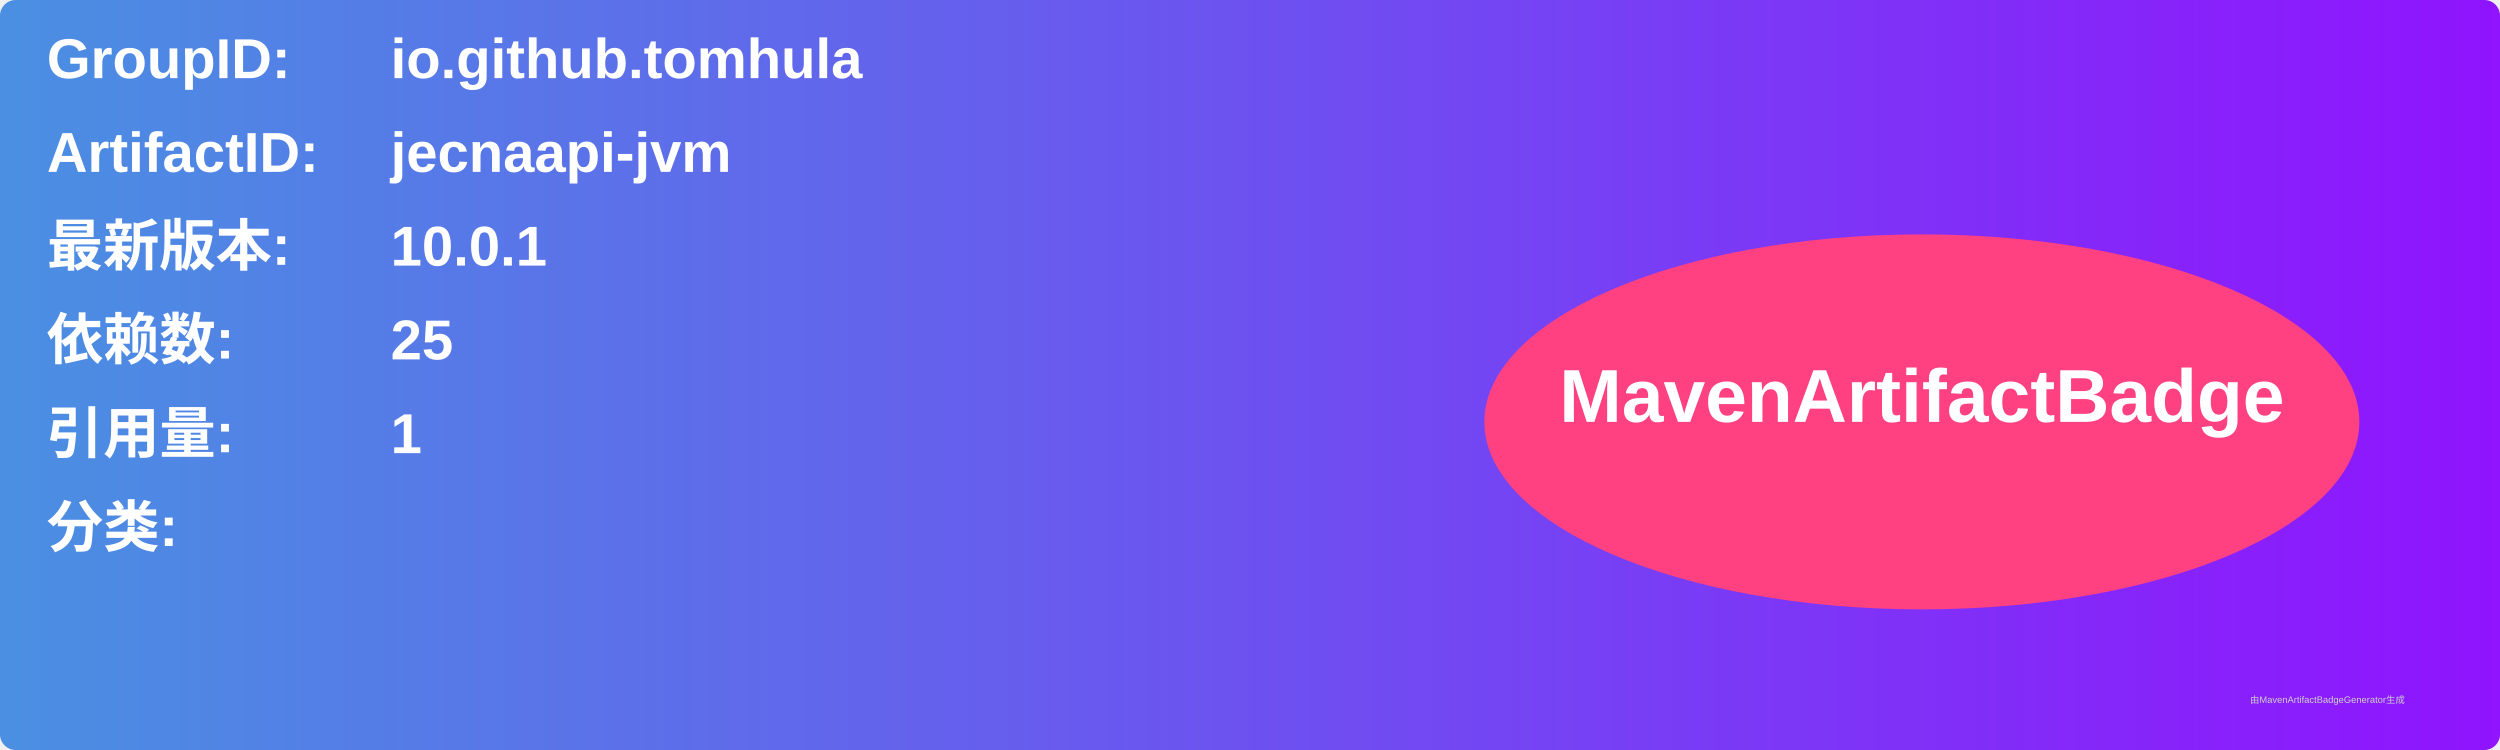
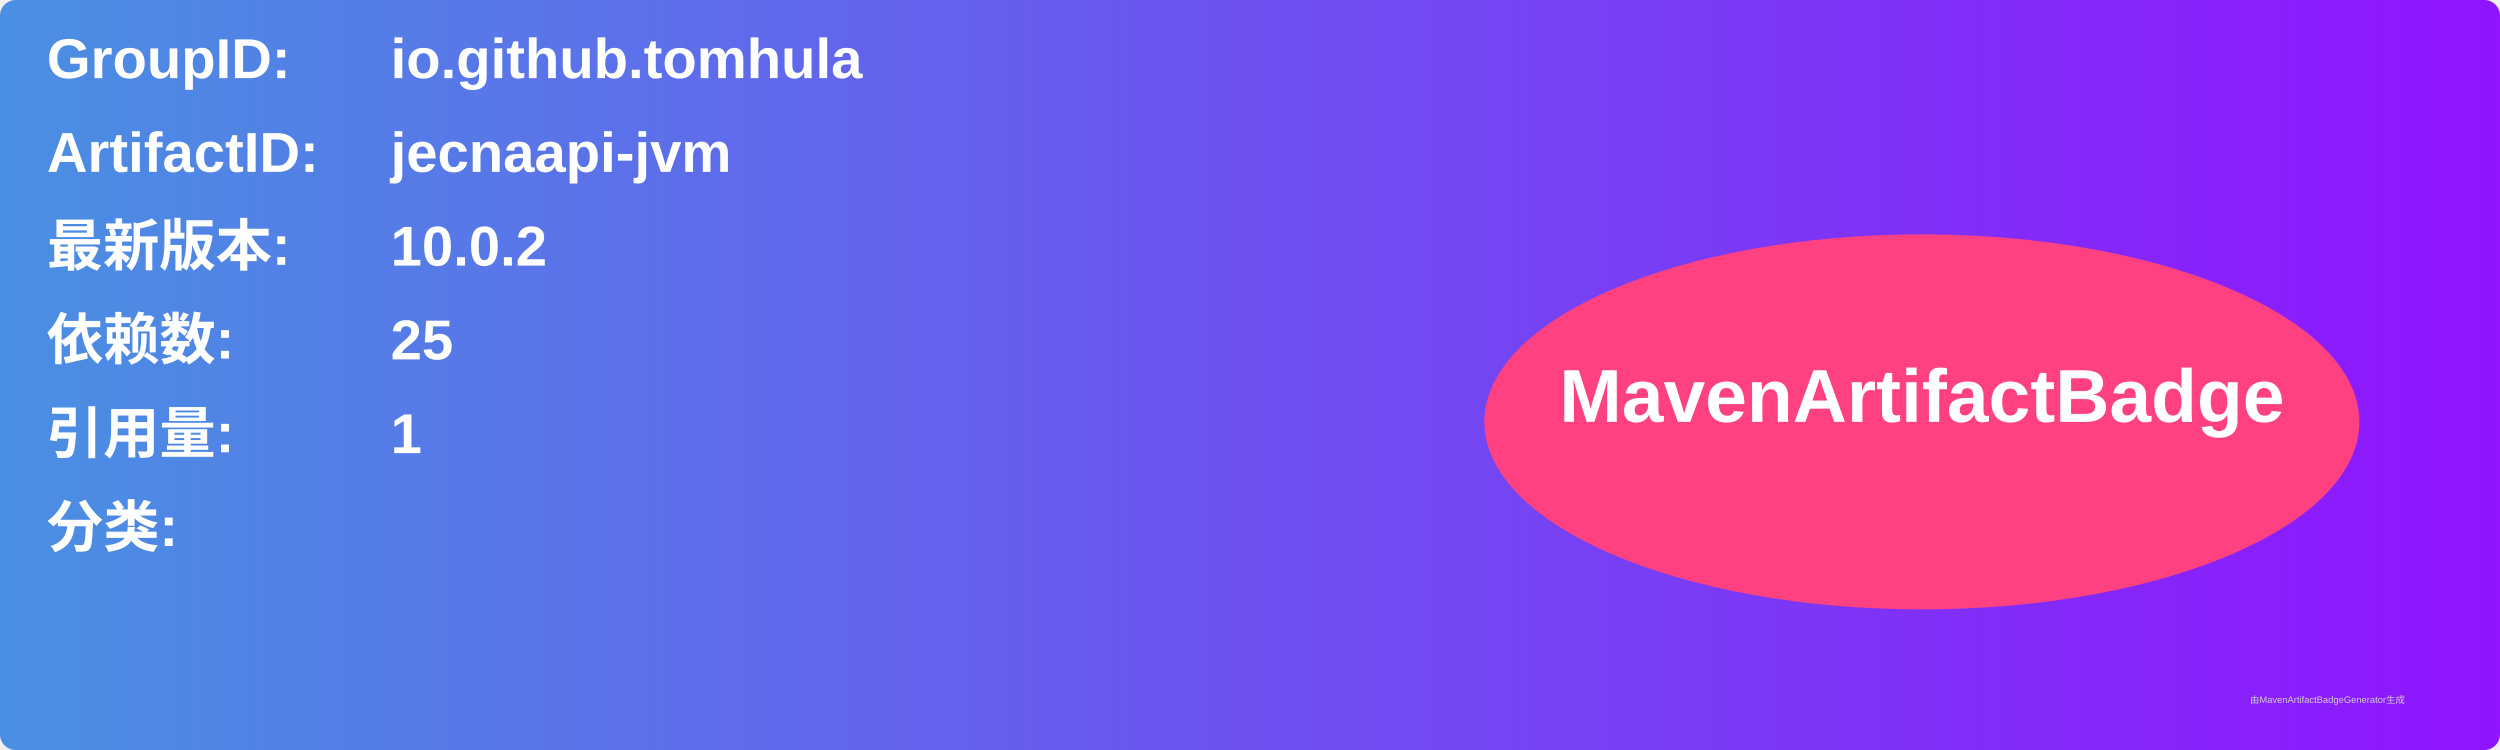
<svg xmlns="http://www.w3.org/2000/svg" width="800" height="240" viewBox="0 0 800 240">
  <linearGradient id="grad" x1="0%" y1="0%" x2="100%" y2="0%">
    <stop offset="0%" stop-color="#4a90e2" />
    <stop offset="100%" stop-color="#9013fe" />
  </linearGradient>
  <rect width="100%" height="100%" rx="5" ry="5" fill="url(#grad)" />
  <g transform="translate(15, 15)">
    <text x="0" y="10" font-family="Arial" font-size="18" fill="white" font-weight="bold" width="260">GroupID:</text>
    <text x="110" y="10" font-family="Arial" font-size="18" fill="white" font-weight="bold" width="460">io.github.tomhula</text>
    <text x="0" y="40" font-family="Arial" font-size="18" fill="white" font-weight="bold" width="260">ArtifactID:</text>
    <text x="110" y="40" font-family="Arial" font-size="18" fill="white" font-weight="bold" width="460">jecnaapi-jvm</text>
    <text x="0" y="70" font-family="Arial" font-size="18" fill="white" font-weight="bold">最新版本:</text>
    <text x="110" y="70" font-family="Arial" font-size="18" fill="white" font-weight="bold">
-       <tspan font-weight="bold">10.0.1</tspan>
+       <tspan font-weight="bold">10.0.2</tspan>
    </text>
    <text x="0" y="100" font-family="Arial" font-size="18" fill="white" font-weight="bold">依赖数: </text>
    <text x="110" y="100" font-family="Arial" font-size="18" fill="white">
      <tspan font-weight="bold">25</tspan>
    </text>
    <text x="0" y="130" font-family="Arial" font-size="18" fill="white" font-weight="bold">引用量: </text>
    <text x="110" y="130" font-family="Arial" font-size="18" fill="white">
      <tspan font-weight="bold">1</tspan>
    </text>
    <text x="0" y="160" font-family="Arial" font-size="18" fill="white" font-weight="bold">分类:</text>
    <text x="10" y="190" font-family="Arial" font-size="10" fill="white">
      <tspan font-weight="bold" />
    </text>
    <ellipse cx="600" cy="120" rx="140" ry="60" fill="#ff4081" />
    <text x="600" y="120" text-anchor="middle" font-family="Arial" font-size="24" fill="white" font-weight="bold">MavenArtifactBadge</text>
  </g>
  <text x="720" y="225" font-family="Arial" font-size="3" fill="#d0d0d0">由MavenArtifactBadgeGenerator生成</text>
</svg>
